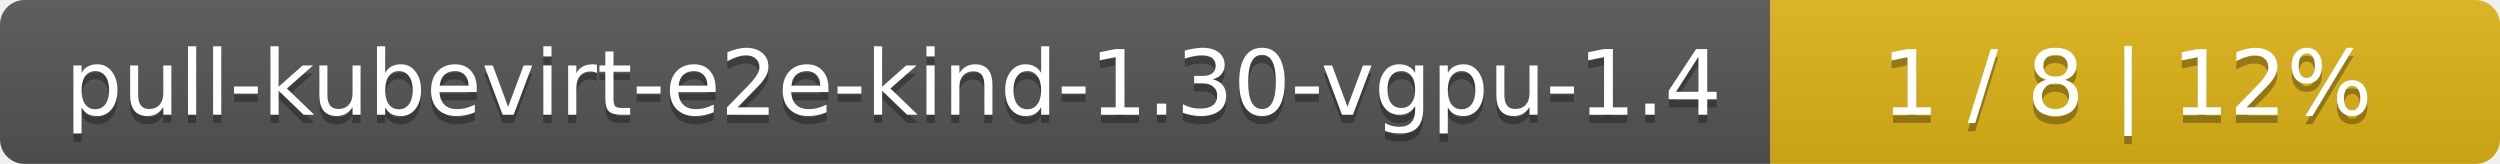
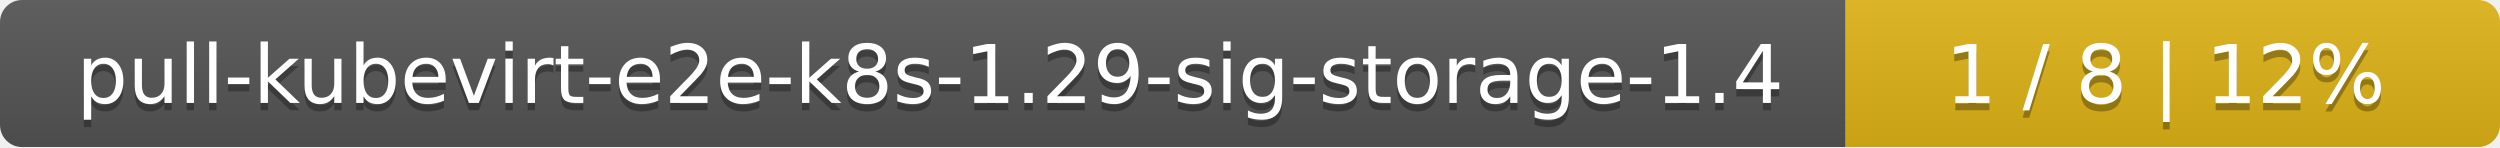
- <svg xmlns="http://www.w3.org/2000/svg" width="305" height="20">
+ <svg xmlns="http://www.w3.org/2000/svg" width="340" height="20">
  <linearGradient id="smooth" x2="0" y2="100%">
    <stop offset="0" stop-color="#bbb" stop-opacity=".1" />
    <stop offset="1" stop-opacity=".1" />
  </linearGradient>
  <mask id="round">
-     <rect width="305" height="20" rx="3" fill="#fff" />
+     <rect width="340" height="20" rx="3" fill="#fff" />
  </mask>
  <g mask="url(#round)">
-     <rect width="216" height="20" fill="#555" />
-     <rect x="216" width="89" height="20" fill="#dfb317" />
-     <rect width="305" height="20" fill="url(#smooth)" />
+     <rect width="251" height="20" fill="#555" />
+     <rect x="251" width="89" height="20" fill="#dfb317" />
+     <rect width="340" height="20" fill="url(#smooth)" />
  </g>
  <g fill="#fff" text-anchor="middle" font-family="DejaVu Sans,Verdana,Geneva,sans-serif" font-size="11">
-     <text x="109" y="15" fill="#010101" fill-opacity=".3">pull-kubevirt-e2e-kind-1.30-vgpu-1.4</text>
-     <text x="109" y="14">pull-kubevirt-e2e-kind-1.30-vgpu-1.4</text>
-     <text x="259.5" y="15" fill="#010101" fill-opacity=".3">1 / 8    |    12%</text>
-     <text x="259.5" y="14">1 / 8    |    12%</text>
+     <text x="126.5" y="15" fill="#010101" fill-opacity=".3">pull-kubevirt-e2e-k8s-1.29-sig-storage-1.4</text>
+     <text x="126.5" y="14">pull-kubevirt-e2e-k8s-1.29-sig-storage-1.4</text>
+     <text x="294.5" y="15" fill="#010101" fill-opacity=".3">1 / 8    |    12%</text>
+     <text x="294.5" y="14">1 / 8    |    12%</text>
  </g>
</svg>
